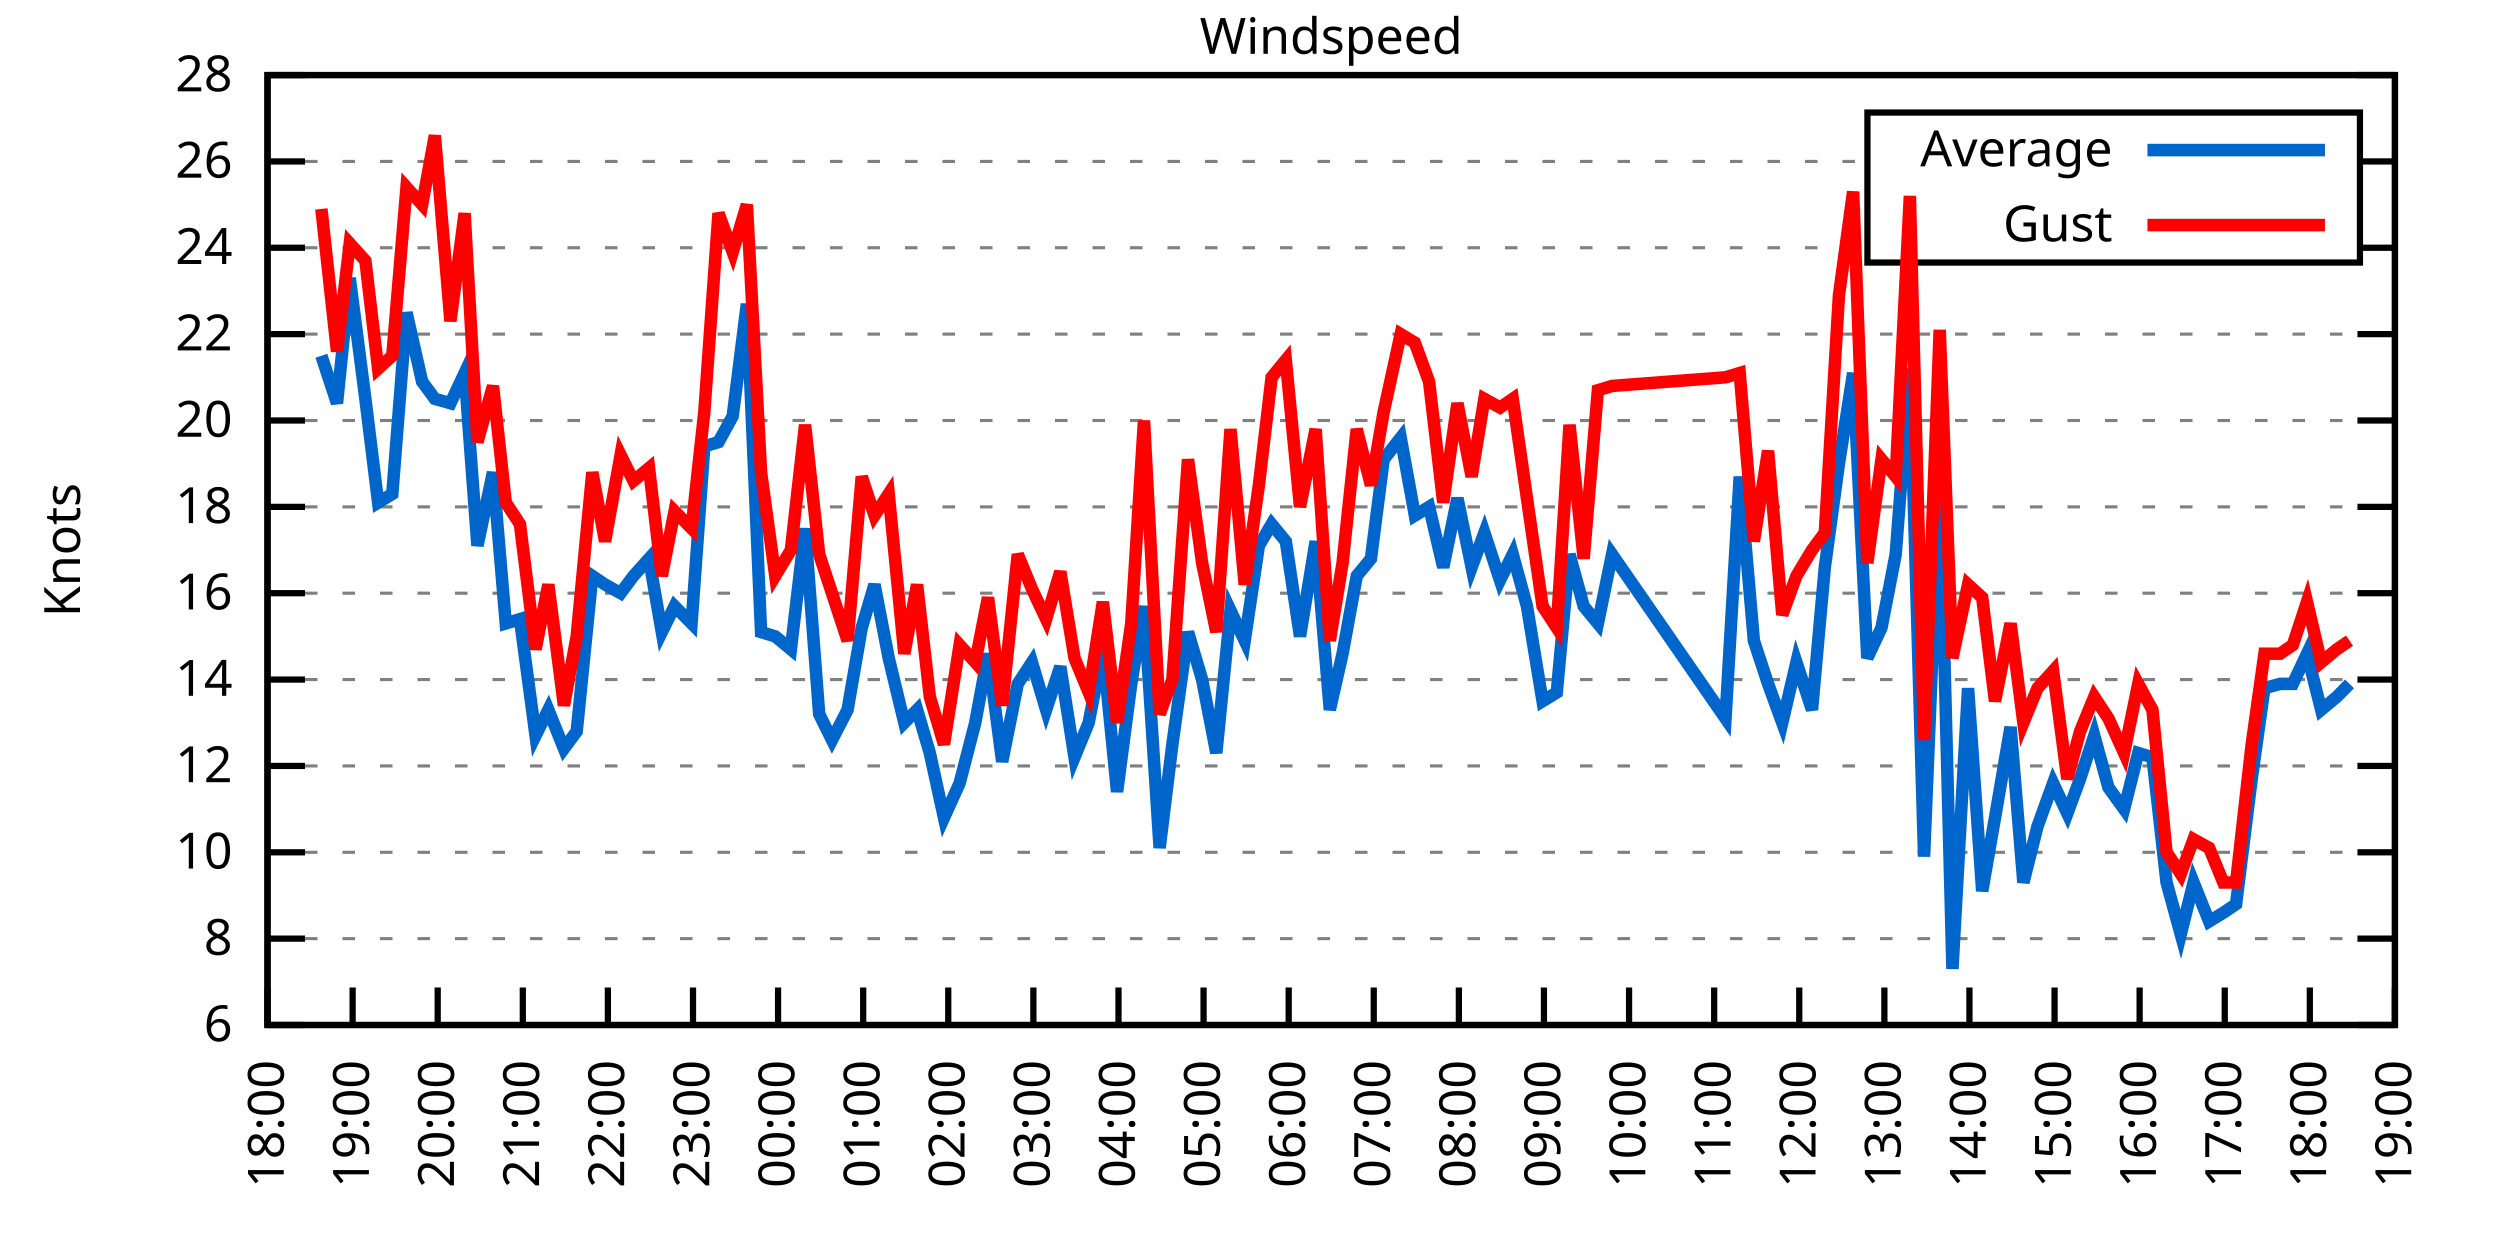
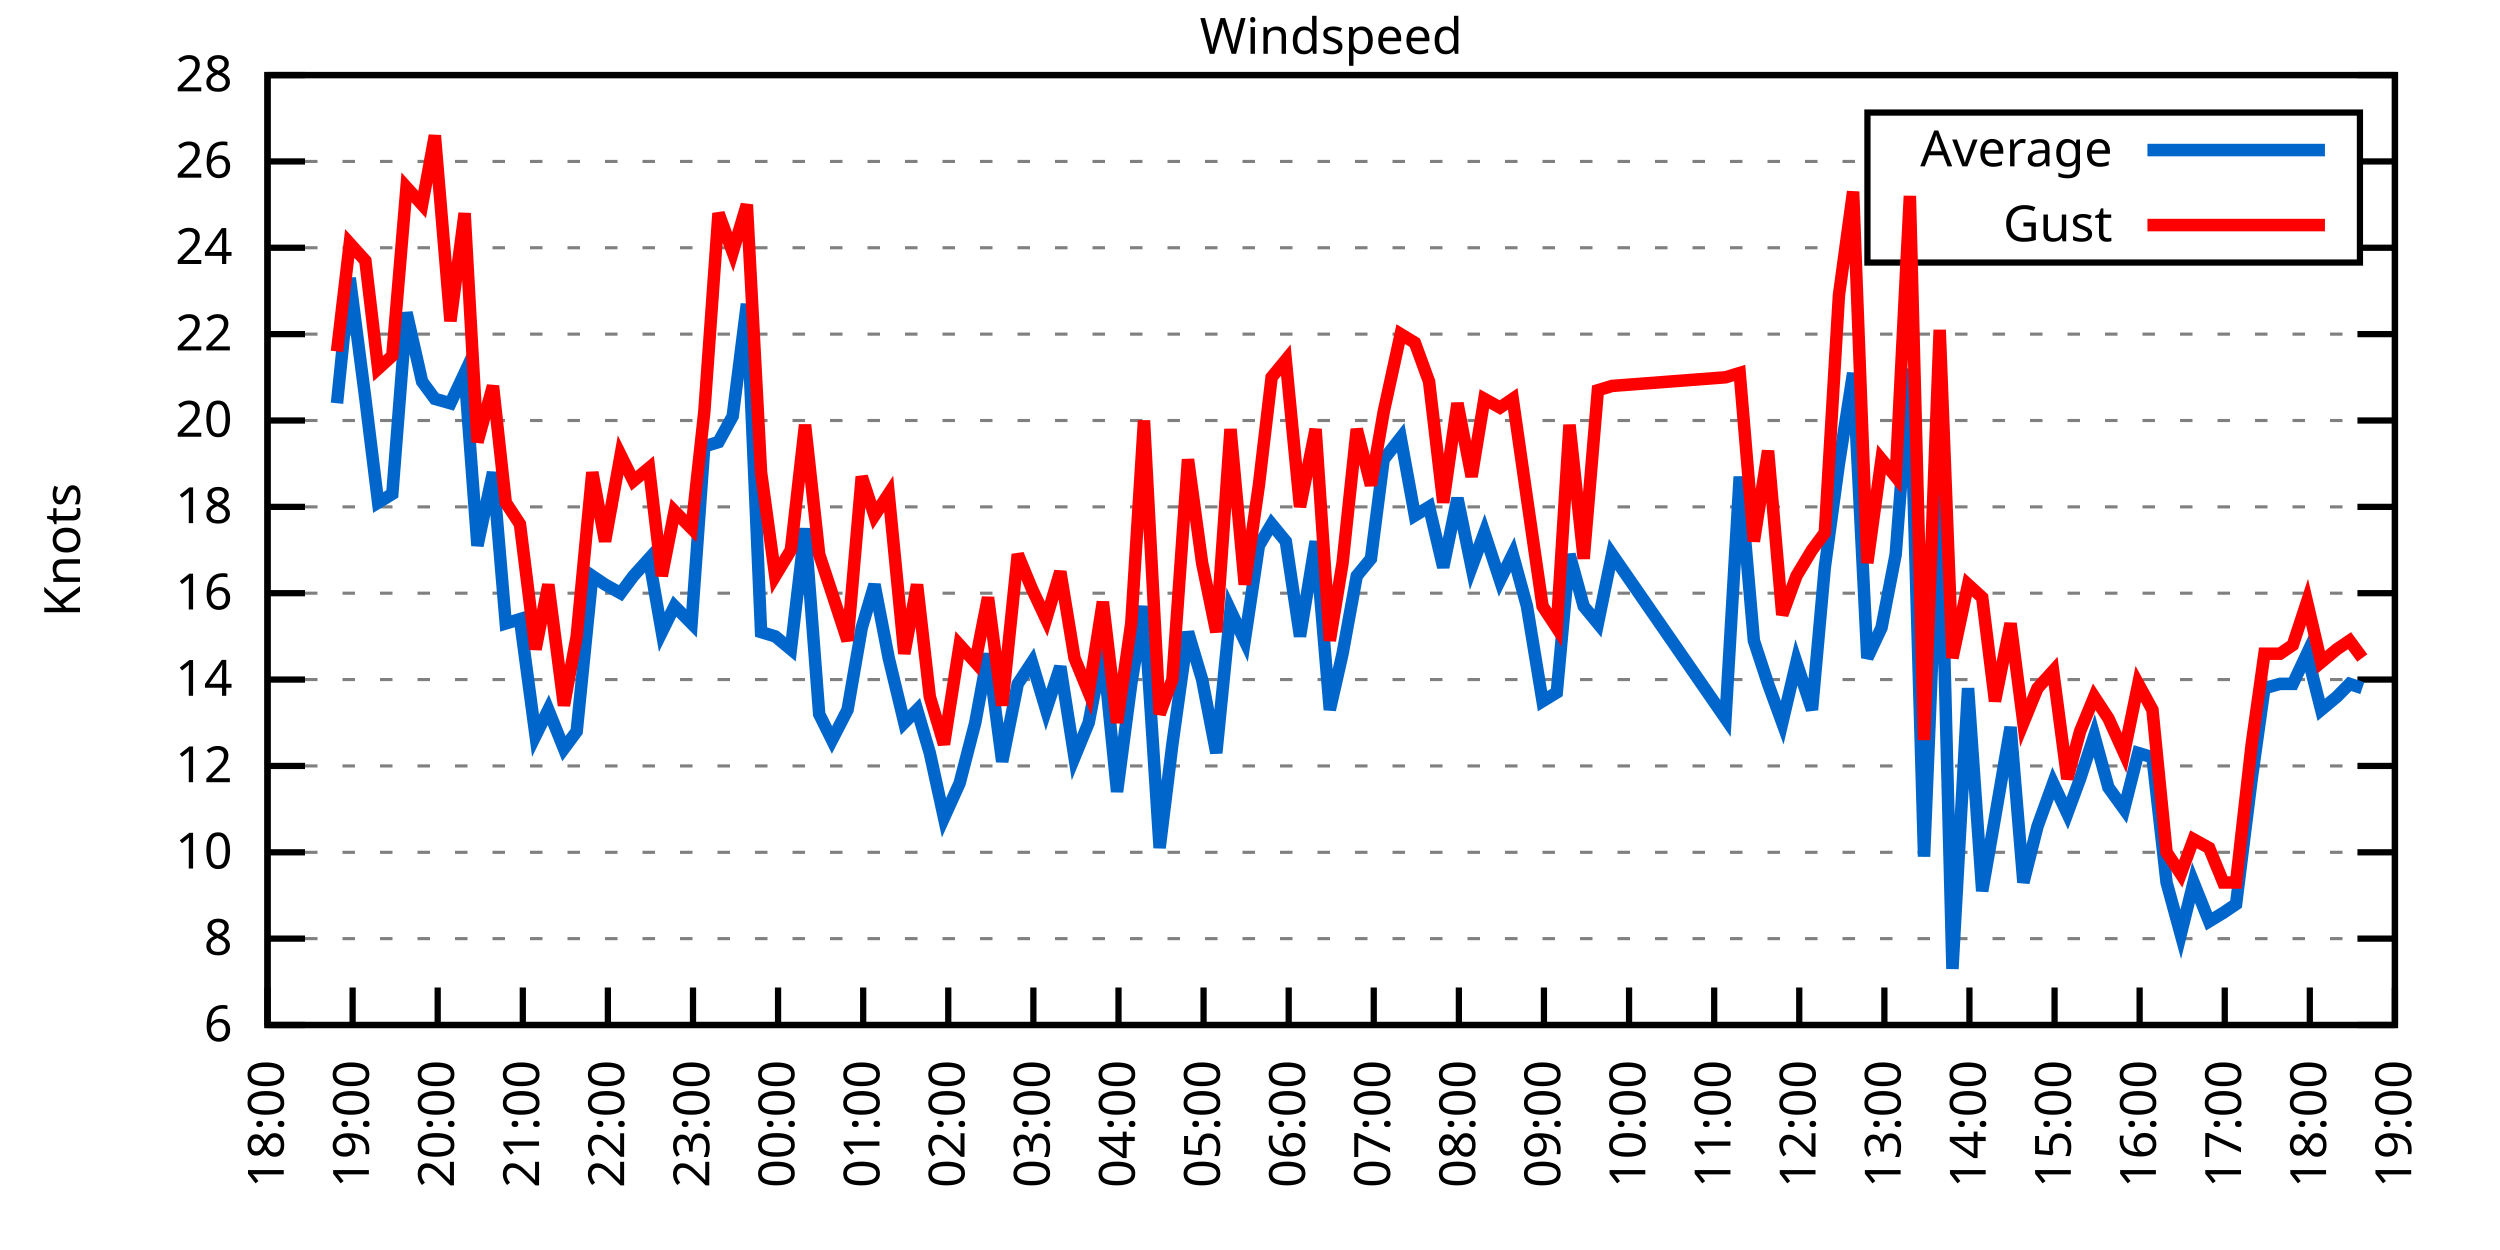
<svg xmlns="http://www.w3.org/2000/svg" xmlns:xlink="http://www.w3.org/1999/xlink" width="400" height="200" viewBox="0 0 400 200">
  <g id="gnuplot_canvas">
    <rect x="0" y="0" width="400" height="200" fill="none" />
    <defs>
      <circle id="gpDot" r="0.5" stroke-width="0.5" stroke="currentColor" />
      <path id="gpPt0" stroke-width="0.333" stroke="currentColor" d="M-1,0 h2 M0,-1 v2" />
      <path id="gpPt1" stroke-width="0.333" stroke="currentColor" d="M-1,-1 L1,1 M1,-1 L-1,1" />
      <path id="gpPt2" stroke-width="0.333" stroke="currentColor" d="M-1,0 L1,0 M0,-1 L0,1 M-1,-1 L1,1 M-1,1 L1,-1" />
      <rect id="gpPt3" stroke-width="0.333" stroke="currentColor" x="-1" y="-1" width="2" height="2" />
      <rect id="gpPt4" stroke-width="0.333" stroke="currentColor" fill="currentColor" x="-1" y="-1" width="2" height="2" />
      <circle id="gpPt5" stroke-width="0.333" stroke="currentColor" cx="0" cy="0" r="1" />
      <use xlink:href="#gpPt5" id="gpPt6" fill="currentColor" stroke="none" />
      <path id="gpPt7" stroke-width="0.333" stroke="currentColor" d="M0,-1.33 L-1.33,0.67 L1.33,0.67 z" />
      <use xlink:href="#gpPt7" id="gpPt8" fill="currentColor" stroke="none" />
      <use xlink:href="#gpPt7" id="gpPt9" stroke="currentColor" transform="rotate(180)" />
      <use xlink:href="#gpPt9" id="gpPt10" fill="currentColor" stroke="none" />
      <use xlink:href="#gpPt3" id="gpPt11" stroke="currentColor" transform="rotate(45)" />
      <use xlink:href="#gpPt11" id="gpPt12" fill="currentColor" stroke="none" />
      <path id="gpPt13" stroke-width="0.333" stroke="currentColor" d="M0,1.330 L1.265,0.411 L0.782,-1.067 L-0.782,-1.076 L-1.265,0.411 z" />
      <use xlink:href="#gpPt13" id="gpPt14" fill="currentColor" stroke="none" />
      <filter id="textbox" filterUnits="objectBoundingBox" x="0" y="0" height="1" width="1">
        <feFlood flood-color="white" flood-opacity="1" result="bgnd" />
        <feComposite in="SourceGraphic" in2="bgnd" operator="atop" />
      </filter>
      <filter id="greybox" filterUnits="objectBoundingBox" x="0" y="0" height="1" width="1">
        <feFlood flood-color="lightgrey" flood-opacity="1" result="grey" />
        <feComposite in="SourceGraphic" in2="grey" operator="atop" />
      </filter>
    </defs>
    <g fill="none" color="white" stroke="currentColor" stroke-width="1.00" stroke-linecap="butt" stroke-linejoin="miter">
</g>
    <g fill="none" color="black" stroke="currentColor" stroke-width="1.00" stroke-linecap="butt" stroke-linejoin="miter">
      <g stroke="none" shape-rendering="crispEdges">
        <polygon fill="rgb(255, 255, 255)" points="42.80,164.00 383.18,164.00 383.18,12.02 42.80,12.02 " />
      </g>
    </g>
    <g fill="none" color="black" stroke="currentColor" stroke-width="1.00" stroke-linecap="butt" stroke-linejoin="miter">
</g>
    <g fill="none" color="black" stroke="black" stroke-width="0.50" stroke-linecap="butt" stroke-linejoin="miter">
</g>
    <g fill="none" color="gray" stroke="currentColor" stroke-width="0.50" stroke-linecap="butt" stroke-linejoin="miter">
      <path stroke="gray" stroke-dasharray="2,4" class="gridline" d="M42.80,164.00 L383.19,164.00  " />
    </g>
    <g fill="none" color="gray" stroke="gray" stroke-width="1.00" stroke-linecap="butt" stroke-linejoin="miter">
</g>
    <g fill="none" color="black" stroke="currentColor" stroke-width="1.00" stroke-linecap="butt" stroke-linejoin="miter">
      <path stroke="black" d="M42.80,164.00 L48.80,164.00 M383.19,164.00 L377.19,164.00  " />
      <g transform="translate(37.20,166.60)" stroke="none" fill="black" font-family="Sans" font-size="8.00" text-anchor="end">
        <text>
          <tspan font-family="Sans"> 6</tspan>
        </text>
      </g>
    </g>
    <g fill="none" color="black" stroke="currentColor" stroke-width="1.00" stroke-linecap="butt" stroke-linejoin="miter">
</g>
    <g fill="none" color="black" stroke="black" stroke-width="0.50" stroke-linecap="butt" stroke-linejoin="miter">
</g>
    <g fill="none" color="gray" stroke="currentColor" stroke-width="0.50" stroke-linecap="butt" stroke-linejoin="miter">
      <path stroke="gray" stroke-dasharray="2,4" class="gridline" d="M42.80,150.18 L383.19,150.18  " />
    </g>
    <g fill="none" color="gray" stroke="gray" stroke-width="1.00" stroke-linecap="butt" stroke-linejoin="miter">
</g>
    <g fill="none" color="black" stroke="currentColor" stroke-width="1.00" stroke-linecap="butt" stroke-linejoin="miter">
      <path stroke="black" d="M42.80,150.18 L48.80,150.18 M383.19,150.18 L377.19,150.18  " />
      <g transform="translate(37.20,152.78)" stroke="none" fill="black" font-family="Sans" font-size="8.00" text-anchor="end">
        <text>
          <tspan font-family="Sans"> 8</tspan>
        </text>
      </g>
    </g>
    <g fill="none" color="black" stroke="currentColor" stroke-width="1.00" stroke-linecap="butt" stroke-linejoin="miter">
</g>
    <g fill="none" color="black" stroke="black" stroke-width="0.50" stroke-linecap="butt" stroke-linejoin="miter">
</g>
    <g fill="none" color="gray" stroke="currentColor" stroke-width="0.50" stroke-linecap="butt" stroke-linejoin="miter">
      <path stroke="gray" stroke-dasharray="2,4" class="gridline" d="M42.80,136.37 L383.19,136.37  " />
    </g>
    <g fill="none" color="gray" stroke="gray" stroke-width="1.00" stroke-linecap="butt" stroke-linejoin="miter">
</g>
    <g fill="none" color="black" stroke="currentColor" stroke-width="1.00" stroke-linecap="butt" stroke-linejoin="miter">
      <path stroke="black" d="M42.80,136.37 L48.80,136.37 M383.19,136.37 L377.19,136.37  " />
      <g transform="translate(37.20,138.97)" stroke="none" fill="black" font-family="Sans" font-size="8.00" text-anchor="end">
        <text>
          <tspan font-family="Sans"> 10</tspan>
        </text>
      </g>
    </g>
    <g fill="none" color="black" stroke="currentColor" stroke-width="1.00" stroke-linecap="butt" stroke-linejoin="miter">
</g>
    <g fill="none" color="black" stroke="black" stroke-width="0.50" stroke-linecap="butt" stroke-linejoin="miter">
</g>
    <g fill="none" color="gray" stroke="currentColor" stroke-width="0.50" stroke-linecap="butt" stroke-linejoin="miter">
      <path stroke="gray" stroke-dasharray="2,4" class="gridline" d="M42.80,122.55 L383.19,122.55  " />
    </g>
    <g fill="none" color="gray" stroke="gray" stroke-width="1.00" stroke-linecap="butt" stroke-linejoin="miter">
</g>
    <g fill="none" color="black" stroke="currentColor" stroke-width="1.00" stroke-linecap="butt" stroke-linejoin="miter">
      <path stroke="black" d="M42.80,122.55 L48.80,122.55 M383.19,122.55 L377.19,122.55  " />
      <g transform="translate(37.20,125.15)" stroke="none" fill="black" font-family="Sans" font-size="8.00" text-anchor="end">
        <text>
          <tspan font-family="Sans"> 12</tspan>
        </text>
      </g>
    </g>
    <g fill="none" color="black" stroke="currentColor" stroke-width="1.00" stroke-linecap="butt" stroke-linejoin="miter">
</g>
    <g fill="none" color="black" stroke="black" stroke-width="0.50" stroke-linecap="butt" stroke-linejoin="miter">
</g>
    <g fill="none" color="gray" stroke="currentColor" stroke-width="0.50" stroke-linecap="butt" stroke-linejoin="miter">
      <path stroke="gray" stroke-dasharray="2,4" class="gridline" d="M42.80,108.73 L383.19,108.73  " />
    </g>
    <g fill="none" color="gray" stroke="gray" stroke-width="1.00" stroke-linecap="butt" stroke-linejoin="miter">
</g>
    <g fill="none" color="black" stroke="currentColor" stroke-width="1.00" stroke-linecap="butt" stroke-linejoin="miter">
      <path stroke="black" d="M42.80,108.73 L48.80,108.73 M383.19,108.73 L377.19,108.73  " />
      <g transform="translate(37.20,111.33)" stroke="none" fill="black" font-family="Sans" font-size="8.00" text-anchor="end">
        <text>
          <tspan font-family="Sans"> 14</tspan>
        </text>
      </g>
    </g>
    <g fill="none" color="black" stroke="currentColor" stroke-width="1.00" stroke-linecap="butt" stroke-linejoin="miter">
</g>
    <g fill="none" color="black" stroke="black" stroke-width="0.50" stroke-linecap="butt" stroke-linejoin="miter">
</g>
    <g fill="none" color="gray" stroke="currentColor" stroke-width="0.50" stroke-linecap="butt" stroke-linejoin="miter">
      <path stroke="gray" stroke-dasharray="2,4" class="gridline" d="M42.80,94.91 L383.19,94.91  " />
    </g>
    <g fill="none" color="gray" stroke="gray" stroke-width="1.00" stroke-linecap="butt" stroke-linejoin="miter">
</g>
    <g fill="none" color="black" stroke="currentColor" stroke-width="1.00" stroke-linecap="butt" stroke-linejoin="miter">
      <path stroke="black" d="M42.80,94.91 L48.80,94.91 M383.19,94.91 L377.19,94.91  " />
      <g transform="translate(37.20,97.51)" stroke="none" fill="black" font-family="Sans" font-size="8.00" text-anchor="end">
        <text>
          <tspan font-family="Sans"> 16</tspan>
        </text>
      </g>
    </g>
    <g fill="none" color="black" stroke="currentColor" stroke-width="1.00" stroke-linecap="butt" stroke-linejoin="miter">
</g>
    <g fill="none" color="black" stroke="black" stroke-width="0.50" stroke-linecap="butt" stroke-linejoin="miter">
</g>
    <g fill="none" color="gray" stroke="currentColor" stroke-width="0.50" stroke-linecap="butt" stroke-linejoin="miter">
      <path stroke="gray" stroke-dasharray="2,4" class="gridline" d="M42.80,81.10 L383.19,81.10  " />
    </g>
    <g fill="none" color="gray" stroke="gray" stroke-width="1.00" stroke-linecap="butt" stroke-linejoin="miter">
</g>
    <g fill="none" color="black" stroke="currentColor" stroke-width="1.00" stroke-linecap="butt" stroke-linejoin="miter">
      <path stroke="black" d="M42.80,81.10 L48.80,81.10 M383.19,81.10 L377.19,81.10  " />
      <g transform="translate(37.20,83.70)" stroke="none" fill="black" font-family="Sans" font-size="8.00" text-anchor="end">
        <text>
          <tspan font-family="Sans"> 18</tspan>
        </text>
      </g>
    </g>
    <g fill="none" color="black" stroke="currentColor" stroke-width="1.00" stroke-linecap="butt" stroke-linejoin="miter">
</g>
    <g fill="none" color="black" stroke="black" stroke-width="0.50" stroke-linecap="butt" stroke-linejoin="miter">
</g>
    <g fill="none" color="gray" stroke="currentColor" stroke-width="0.50" stroke-linecap="butt" stroke-linejoin="miter">
      <path stroke="gray" stroke-dasharray="2,4" class="gridline" d="M42.80,67.28 L383.19,67.28  " />
    </g>
    <g fill="none" color="gray" stroke="gray" stroke-width="1.00" stroke-linecap="butt" stroke-linejoin="miter">
</g>
    <g fill="none" color="black" stroke="currentColor" stroke-width="1.00" stroke-linecap="butt" stroke-linejoin="miter">
      <path stroke="black" d="M42.80,67.28 L48.80,67.28 M383.19,67.28 L377.19,67.28  " />
      <g transform="translate(37.20,69.88)" stroke="none" fill="black" font-family="Sans" font-size="8.00" text-anchor="end">
        <text>
          <tspan font-family="Sans"> 20</tspan>
        </text>
      </g>
    </g>
    <g fill="none" color="black" stroke="currentColor" stroke-width="1.00" stroke-linecap="butt" stroke-linejoin="miter">
</g>
    <g fill="none" color="black" stroke="black" stroke-width="0.50" stroke-linecap="butt" stroke-linejoin="miter">
</g>
    <g fill="none" color="gray" stroke="currentColor" stroke-width="0.50" stroke-linecap="butt" stroke-linejoin="miter">
      <path stroke="gray" stroke-dasharray="2,4" class="gridline" d="M42.80,53.46 L383.19,53.46  " />
    </g>
    <g fill="none" color="gray" stroke="gray" stroke-width="1.00" stroke-linecap="butt" stroke-linejoin="miter">
</g>
    <g fill="none" color="black" stroke="currentColor" stroke-width="1.00" stroke-linecap="butt" stroke-linejoin="miter">
      <path stroke="black" d="M42.80,53.46 L48.80,53.46 M383.19,53.46 L377.19,53.46  " />
      <g transform="translate(37.20,56.06)" stroke="none" fill="black" font-family="Sans" font-size="8.00" text-anchor="end">
        <text>
          <tspan font-family="Sans"> 22</tspan>
        </text>
      </g>
    </g>
    <g fill="none" color="black" stroke="currentColor" stroke-width="1.00" stroke-linecap="butt" stroke-linejoin="miter">
</g>
    <g fill="none" color="black" stroke="black" stroke-width="0.50" stroke-linecap="butt" stroke-linejoin="miter">
</g>
    <g fill="none" color="gray" stroke="currentColor" stroke-width="0.50" stroke-linecap="butt" stroke-linejoin="miter">
      <path stroke="gray" stroke-dasharray="2,4" class="gridline" d="M42.80,39.64 L298.79,39.64 M377.59,39.64 L383.19,39.64  " />
    </g>
    <g fill="none" color="gray" stroke="gray" stroke-width="1.00" stroke-linecap="butt" stroke-linejoin="miter">
</g>
    <g fill="none" color="black" stroke="currentColor" stroke-width="1.00" stroke-linecap="butt" stroke-linejoin="miter">
      <path stroke="black" d="M42.80,39.64 L48.80,39.64 M383.19,39.64 L377.19,39.64  " />
      <g transform="translate(37.20,42.24)" stroke="none" fill="black" font-family="Sans" font-size="8.00" text-anchor="end">
        <text>
          <tspan font-family="Sans"> 24</tspan>
        </text>
      </g>
    </g>
    <g fill="none" color="black" stroke="currentColor" stroke-width="1.00" stroke-linecap="butt" stroke-linejoin="miter">
</g>
    <g fill="none" color="black" stroke="black" stroke-width="0.50" stroke-linecap="butt" stroke-linejoin="miter">
</g>
    <g fill="none" color="gray" stroke="currentColor" stroke-width="0.50" stroke-linecap="butt" stroke-linejoin="miter">
      <path stroke="gray" stroke-dasharray="2,4" class="gridline" d="M42.80,25.83 L298.79,25.83 M377.59,25.83 L383.19,25.83  " />
    </g>
    <g fill="none" color="gray" stroke="gray" stroke-width="1.00" stroke-linecap="butt" stroke-linejoin="miter">
</g>
    <g fill="none" color="black" stroke="currentColor" stroke-width="1.00" stroke-linecap="butt" stroke-linejoin="miter">
      <path stroke="black" d="M42.80,25.83 L48.80,25.83 M383.19,25.83 L377.19,25.83  " />
      <g transform="translate(37.20,28.43)" stroke="none" fill="black" font-family="Sans" font-size="8.00" text-anchor="end">
        <text>
          <tspan font-family="Sans"> 26</tspan>
        </text>
      </g>
    </g>
    <g fill="none" color="black" stroke="currentColor" stroke-width="1.00" stroke-linecap="butt" stroke-linejoin="miter">
</g>
    <g fill="none" color="black" stroke="black" stroke-width="0.50" stroke-linecap="butt" stroke-linejoin="miter">
</g>
    <g fill="none" color="gray" stroke="currentColor" stroke-width="0.50" stroke-linecap="butt" stroke-linejoin="miter">
      <path stroke="gray" stroke-dasharray="2,4" class="gridline" d="M42.80,12.01 L383.19,12.01  " />
    </g>
    <g fill="none" color="gray" stroke="gray" stroke-width="1.00" stroke-linecap="butt" stroke-linejoin="miter">
</g>
    <g fill="none" color="black" stroke="currentColor" stroke-width="1.00" stroke-linecap="butt" stroke-linejoin="miter">
      <path stroke="black" d="M42.80,12.01 L48.80,12.01 M383.19,12.01 L377.19,12.01  " />
      <g transform="translate(37.20,14.61)" stroke="none" fill="black" font-family="Sans" font-size="8.00" text-anchor="end">
        <text>
          <tspan font-family="Sans"> 28</tspan>
        </text>
      </g>
    </g>
    <g fill="none" color="black" stroke="currentColor" stroke-width="1.00" stroke-linecap="butt" stroke-linejoin="miter">
      <path stroke="black" d="M42.80,164.00 L42.80,158.00  " />
      <g transform="translate(45.40,169.60) rotate(270.00)" stroke="none" fill="black" font-family="Sans" font-size="8.00" text-anchor="end">
        <text>
          <tspan font-family="Sans">18:00</tspan>
        </text>
      </g>
    </g>
    <g fill="none" color="black" stroke="currentColor" stroke-width="1.00" stroke-linecap="butt" stroke-linejoin="miter">
      <path stroke="black" d="M56.42,164.00 L56.42,158.00  " />
      <g transform="translate(59.02,169.60) rotate(270.00)" stroke="none" fill="black" font-family="Sans" font-size="8.00" text-anchor="end">
        <text>
          <tspan font-family="Sans">19:00</tspan>
        </text>
      </g>
    </g>
    <g fill="none" color="black" stroke="currentColor" stroke-width="1.00" stroke-linecap="butt" stroke-linejoin="miter">
      <path stroke="black" d="M70.03,164.00 L70.03,158.00  " />
      <g transform="translate(72.63,169.60) rotate(270.00)" stroke="none" fill="black" font-family="Sans" font-size="8.00" text-anchor="end">
        <text>
          <tspan font-family="Sans">20:00</tspan>
        </text>
      </g>
    </g>
    <g fill="none" color="black" stroke="currentColor" stroke-width="1.00" stroke-linecap="butt" stroke-linejoin="miter">
      <path stroke="black" d="M83.65,164.00 L83.65,158.00  " />
      <g transform="translate(86.25,169.60) rotate(270.00)" stroke="none" fill="black" font-family="Sans" font-size="8.00" text-anchor="end">
        <text>
          <tspan font-family="Sans">21:00</tspan>
        </text>
      </g>
    </g>
    <g fill="none" color="black" stroke="currentColor" stroke-width="1.00" stroke-linecap="butt" stroke-linejoin="miter">
      <path stroke="black" d="M97.26,164.00 L97.26,158.00  " />
      <g transform="translate(99.86,169.60) rotate(270.00)" stroke="none" fill="black" font-family="Sans" font-size="8.00" text-anchor="end">
        <text>
          <tspan font-family="Sans">22:00</tspan>
        </text>
      </g>
    </g>
    <g fill="none" color="black" stroke="currentColor" stroke-width="1.00" stroke-linecap="butt" stroke-linejoin="miter">
      <path stroke="black" d="M110.88,164.00 L110.88,158.00  " />
      <g transform="translate(113.48,169.60) rotate(270.00)" stroke="none" fill="black" font-family="Sans" font-size="8.00" text-anchor="end">
        <text>
          <tspan font-family="Sans">23:00</tspan>
        </text>
      </g>
    </g>
    <g fill="none" color="black" stroke="currentColor" stroke-width="1.00" stroke-linecap="butt" stroke-linejoin="miter">
      <path stroke="black" d="M124.49,164.00 L124.49,158.00  " />
      <g transform="translate(127.09,169.60) rotate(270.00)" stroke="none" fill="black" font-family="Sans" font-size="8.00" text-anchor="end">
        <text>
          <tspan font-family="Sans">00:00</tspan>
        </text>
      </g>
    </g>
    <g fill="none" color="black" stroke="currentColor" stroke-width="1.00" stroke-linecap="butt" stroke-linejoin="miter">
      <path stroke="black" d="M138.11,164.00 L138.11,158.00  " />
      <g transform="translate(140.71,169.60) rotate(270.00)" stroke="none" fill="black" font-family="Sans" font-size="8.00" text-anchor="end">
        <text>
          <tspan font-family="Sans">01:00</tspan>
        </text>
      </g>
    </g>
    <g fill="none" color="black" stroke="currentColor" stroke-width="1.00" stroke-linecap="butt" stroke-linejoin="miter">
      <path stroke="black" d="M151.72,164.00 L151.72,158.00  " />
      <g transform="translate(154.32,169.60) rotate(270.00)" stroke="none" fill="black" font-family="Sans" font-size="8.00" text-anchor="end">
        <text>
          <tspan font-family="Sans">02:00</tspan>
        </text>
      </g>
    </g>
    <g fill="none" color="black" stroke="currentColor" stroke-width="1.00" stroke-linecap="butt" stroke-linejoin="miter">
      <path stroke="black" d="M165.34,164.00 L165.34,158.00  " />
      <g transform="translate(167.94,169.60) rotate(270.00)" stroke="none" fill="black" font-family="Sans" font-size="8.00" text-anchor="end">
        <text>
          <tspan font-family="Sans">03:00</tspan>
        </text>
      </g>
    </g>
    <g fill="none" color="black" stroke="currentColor" stroke-width="1.00" stroke-linecap="butt" stroke-linejoin="miter">
      <path stroke="black" d="M178.96,164.00 L178.96,158.00  " />
      <g transform="translate(181.56,169.60) rotate(270.00)" stroke="none" fill="black" font-family="Sans" font-size="8.00" text-anchor="end">
        <text>
          <tspan font-family="Sans">04:00</tspan>
        </text>
      </g>
    </g>
    <g fill="none" color="black" stroke="currentColor" stroke-width="1.00" stroke-linecap="butt" stroke-linejoin="miter">
      <path stroke="black" d="M192.57,164.00 L192.57,158.00  " />
      <g transform="translate(195.17,169.60) rotate(270.00)" stroke="none" fill="black" font-family="Sans" font-size="8.00" text-anchor="end">
        <text>
          <tspan font-family="Sans">05:00</tspan>
        </text>
      </g>
    </g>
    <g fill="none" color="black" stroke="currentColor" stroke-width="1.00" stroke-linecap="butt" stroke-linejoin="miter">
      <path stroke="black" d="M206.19,164.00 L206.19,158.00  " />
      <g transform="translate(208.79,169.60) rotate(270.00)" stroke="none" fill="black" font-family="Sans" font-size="8.00" text-anchor="end">
        <text>
          <tspan font-family="Sans">06:00</tspan>
        </text>
      </g>
    </g>
    <g fill="none" color="black" stroke="currentColor" stroke-width="1.00" stroke-linecap="butt" stroke-linejoin="miter">
      <path stroke="black" d="M219.80,164.00 L219.80,158.00  " />
      <g transform="translate(222.40,169.60) rotate(270.00)" stroke="none" fill="black" font-family="Sans" font-size="8.00" text-anchor="end">
        <text>
          <tspan font-family="Sans">07:00</tspan>
        </text>
      </g>
    </g>
    <g fill="none" color="black" stroke="currentColor" stroke-width="1.00" stroke-linecap="butt" stroke-linejoin="miter">
      <path stroke="black" d="M233.42,164.00 L233.42,158.00  " />
      <g transform="translate(236.02,169.60) rotate(270.00)" stroke="none" fill="black" font-family="Sans" font-size="8.00" text-anchor="end">
        <text>
          <tspan font-family="Sans">08:00</tspan>
        </text>
      </g>
    </g>
    <g fill="none" color="black" stroke="currentColor" stroke-width="1.00" stroke-linecap="butt" stroke-linejoin="miter">
      <path stroke="black" d="M247.03,164.00 L247.03,158.00  " />
      <g transform="translate(249.63,169.60) rotate(270.00)" stroke="none" fill="black" font-family="Sans" font-size="8.00" text-anchor="end">
        <text>
          <tspan font-family="Sans">09:00</tspan>
        </text>
      </g>
    </g>
    <g fill="none" color="black" stroke="currentColor" stroke-width="1.00" stroke-linecap="butt" stroke-linejoin="miter">
      <path stroke="black" d="M260.65,164.00 L260.65,158.00  " />
      <g transform="translate(263.25,169.60) rotate(270.00)" stroke="none" fill="black" font-family="Sans" font-size="8.00" text-anchor="end">
        <text>
          <tspan font-family="Sans">10:00</tspan>
        </text>
      </g>
    </g>
    <g fill="none" color="black" stroke="currentColor" stroke-width="1.00" stroke-linecap="butt" stroke-linejoin="miter">
      <path stroke="black" d="M274.27,164.00 L274.27,158.00  " />
      <g transform="translate(276.87,169.60) rotate(270.00)" stroke="none" fill="black" font-family="Sans" font-size="8.00" text-anchor="end">
        <text>
          <tspan font-family="Sans">11:00</tspan>
        </text>
      </g>
    </g>
    <g fill="none" color="black" stroke="currentColor" stroke-width="1.00" stroke-linecap="butt" stroke-linejoin="miter">
      <path stroke="black" d="M287.88,164.00 L287.88,158.00  " />
      <g transform="translate(290.48,169.60) rotate(270.00)" stroke="none" fill="black" font-family="Sans" font-size="8.00" text-anchor="end">
        <text>
          <tspan font-family="Sans">12:00</tspan>
        </text>
      </g>
    </g>
    <g fill="none" color="black" stroke="currentColor" stroke-width="1.00" stroke-linecap="butt" stroke-linejoin="miter">
      <path stroke="black" d="M301.50,164.00 L301.50,158.00  " />
      <g transform="translate(304.10,169.60) rotate(270.00)" stroke="none" fill="black" font-family="Sans" font-size="8.00" text-anchor="end">
        <text>
          <tspan font-family="Sans">13:00</tspan>
        </text>
      </g>
    </g>
    <g fill="none" color="black" stroke="currentColor" stroke-width="1.00" stroke-linecap="butt" stroke-linejoin="miter">
      <path stroke="black" d="M315.11,164.00 L315.11,158.00  " />
      <g transform="translate(317.71,169.60) rotate(270.00)" stroke="none" fill="black" font-family="Sans" font-size="8.00" text-anchor="end">
        <text>
          <tspan font-family="Sans">14:00</tspan>
        </text>
      </g>
    </g>
    <g fill="none" color="black" stroke="currentColor" stroke-width="1.00" stroke-linecap="butt" stroke-linejoin="miter">
      <path stroke="black" d="M328.73,164.00 L328.73,158.00  " />
      <g transform="translate(331.33,169.60) rotate(270.00)" stroke="none" fill="black" font-family="Sans" font-size="8.00" text-anchor="end">
        <text>
          <tspan font-family="Sans">15:00</tspan>
        </text>
      </g>
    </g>
    <g fill="none" color="black" stroke="currentColor" stroke-width="1.00" stroke-linecap="butt" stroke-linejoin="miter">
      <path stroke="black" d="M342.34,164.00 L342.34,158.00  " />
      <g transform="translate(344.94,169.60) rotate(270.00)" stroke="none" fill="black" font-family="Sans" font-size="8.00" text-anchor="end">
        <text>
          <tspan font-family="Sans">16:00</tspan>
        </text>
      </g>
    </g>
    <g fill="none" color="black" stroke="currentColor" stroke-width="1.00" stroke-linecap="butt" stroke-linejoin="miter">
      <path stroke="black" d="M355.96,164.00 L355.96,158.00  " />
      <g transform="translate(358.56,169.60) rotate(270.00)" stroke="none" fill="black" font-family="Sans" font-size="8.00" text-anchor="end">
        <text>
          <tspan font-family="Sans">17:00</tspan>
        </text>
      </g>
    </g>
    <g fill="none" color="black" stroke="currentColor" stroke-width="1.00" stroke-linecap="butt" stroke-linejoin="miter">
      <path stroke="black" d="M369.57,164.00 L369.57,158.00  " />
      <g transform="translate(372.17,169.60) rotate(270.00)" stroke="none" fill="black" font-family="Sans" font-size="8.00" text-anchor="end">
        <text>
          <tspan font-family="Sans">18:00</tspan>
        </text>
      </g>
    </g>
    <g fill="none" color="black" stroke="currentColor" stroke-width="1.00" stroke-linecap="butt" stroke-linejoin="miter">
      <path stroke="black" d="M383.19,164.00 L383.19,158.00  " />
      <g transform="translate(385.79,169.60) rotate(270.00)" stroke="none" fill="black" font-family="Sans" font-size="8.00" text-anchor="end">
        <text>
          <tspan font-family="Sans">19:00</tspan>
        </text>
      </g>
    </g>
    <g fill="none" color="black" stroke="currentColor" stroke-width="1.00" stroke-linecap="butt" stroke-linejoin="miter">
</g>
    <g fill="none" color="black" stroke="currentColor" stroke-width="1.00" stroke-linecap="butt" stroke-linejoin="miter">
      <path stroke="black" d="M42.80,12.01 L42.80,164.00 L383.19,164.00 L383.19,12.01 L42.80,12.01 Z  " />
    </g>
    <g fill="none" color="black" stroke="currentColor" stroke-width="1.00" stroke-linecap="butt" stroke-linejoin="miter">
</g>
    <g fill="none" color="black" stroke="currentColor" stroke-width="1.00" stroke-linecap="butt" stroke-linejoin="miter">
      <path stroke="black" d="M298.79,42.01 L298.79,18.01 L377.59,18.01 L377.59,42.01 L298.79,42.01 Z  " />
    </g>
    <g id="Windspeed_plot_1">
      <g fill="none" color="white" stroke="black" stroke-width="2.00" stroke-linecap="butt" stroke-linejoin="miter">
</g>
      <g fill="none" color="black" stroke="currentColor" stroke-width="2.00" stroke-linecap="butt" stroke-linejoin="miter">
        <g transform="translate(337.99,26.61)" stroke="none" fill="black" font-family="Sans" font-size="8.00" text-anchor="end">
          <text>
            <tspan font-family="Sans">Average</tspan>
          </text>
        </g>
      </g>
      <g fill="none" color="black" stroke="currentColor" stroke-width="2.00" stroke-linecap="butt" stroke-linejoin="miter">
-         <path stroke="rgb(  0, 102, 204)" d="M343.59,24.01 L371.99,24.01 M51.42,56.92 L53.92,64.52 L55.96,44.48 L58.46,63.82 L60.50,80.41 L62.77,79.02   L65.04,50.01 L67.54,61.06 L69.58,63.82 L72.07,64.52 L74.34,59.68 L76.39,87.31 L78.88,75.57 L80.92,99.75   L83.19,99.06 L85.69,117.71 L87.73,113.57 L90.23,119.78 L92.27,117.02 L94.77,92.15 L96.81,93.53 L99.30,94.91   L101.35,92.15 L103.84,89.39 L105.89,101.13 L107.93,96.99 L110.65,99.75 L112.69,71.42 L114.96,70.73 L117.23,66.59   L119.50,48.63 L121.77,101.13 L124.04,101.82 L126.54,103.89 L128.81,84.55 L131.07,114.26 L133.12,118.40 L135.61,113.57   L137.88,100.44 L139.92,93.53 L142.19,105.28 L144.69,115.64 L146.73,113.57 L148.77,120.48 L151.04,130.84 L153.54,125.31   L156.04,115.64 L158.08,104.59 L160.35,121.86 L162.84,109.42 L165.11,105.97 L167.38,113.57 L169.65,106.66 L171.92,121.17   L174.19,115.64 L176.46,103.89 L178.73,126.69 L181.00,109.42 L183.04,96.99 L185.54,135.67 L187.58,119.09 L190.08,101.13   L192.34,108.73 L194.61,120.48 L196.88,97.68 L199.15,102.51 L201.42,87.31 L203.46,83.86 L205.73,86.62 L208.00,101.82   L210.50,86.62 L212.77,113.57 L214.81,104.59 L217.08,92.15 L219.35,89.39 L221.39,73.50 L224.11,70.04 L226.38,82.48   L228.65,81.10 L230.92,90.77 L233.19,79.71 L235.46,90.77 L237.50,85.24 L240.00,92.84 L242.04,88.70 L244.31,96.99   L246.81,112.19 L249.08,110.80 L251.12,88.70 L253.39,96.99 L255.66,99.75 L257.93,88.70 L276.08,114.95 L278.35,76.26   L280.62,102.51 L282.89,109.42 L285.16,115.64 L287.43,105.97 L289.92,113.57 L291.97,90.77 L294.23,74.19 L296.50,59.68   L298.77,105.28 L301.04,100.44 L303.31,88.70 L305.58,58.99 L307.85,137.06 L310.35,76.26 L312.39,155.02 L314.89,110.11   L317.15,142.58 L319.20,130.84 L321.69,116.33 L323.74,141.20 L326.00,132.22 L328.50,125.31 L330.77,130.15 L332.81,124.62   L335.08,117.71 L337.35,126.00 L339.85,129.46 L342.12,120.48 L344.39,121.17 L346.65,141.20 L348.92,149.49 L350.97,141.20   L353.46,147.42 L355.73,146.04 L357.77,144.66 L360.27,124.62 L362.31,110.11 L364.81,109.42 L366.85,109.42 L369.12,104.59   L371.39,113.57 L373.89,111.49 L375.93,109.42  " />
+         <path stroke="rgb(  0, 102, 204)" d="M343.59,24.01 L371.99,24.01 M53.92,64.52 L55.96,44.48 L58.46,63.82 L60.50,80.41 L62.77,79.02 L65.04,50.01   L67.54,61.06 L69.58,63.82 L72.07,64.52 L74.34,59.68 L76.39,87.31 L78.88,75.57 L80.92,99.75 L83.19,99.06   L85.69,117.71 L87.73,113.57 L90.23,119.78 L92.27,117.02 L94.77,92.15 L96.81,93.53 L99.30,94.91 L101.35,92.15   L103.84,89.39 L105.89,101.13 L107.93,96.99 L110.65,99.75 L112.69,71.42 L114.96,70.73 L117.23,66.59 L119.50,48.63   L121.77,101.13 L124.04,101.82 L126.54,103.89 L128.81,84.55 L131.07,114.26 L133.12,118.40 L135.61,113.57 L137.88,100.44   L139.92,93.53 L142.19,105.28 L144.69,115.64 L146.73,113.57 L148.77,120.48 L151.04,130.84 L153.54,125.31 L156.04,115.64   L158.08,104.59 L160.35,121.86 L162.84,109.42 L165.11,105.97 L167.38,113.57 L169.65,106.66 L171.92,121.17 L174.19,115.64   L176.46,103.89 L178.73,126.69 L181.00,109.42 L183.04,96.99 L185.54,135.67 L187.58,119.09 L190.08,101.13 L192.34,108.73   L194.61,120.48 L196.88,97.68 L199.15,102.51 L201.42,87.31 L203.46,83.86 L205.73,86.62 L208.00,101.82 L210.50,86.62   L212.77,113.57 L214.81,104.59 L217.08,92.15 L219.35,89.39 L221.39,73.50 L224.11,70.04 L226.38,82.48 L228.65,81.10   L230.92,90.77 L233.19,79.71 L235.46,90.77 L237.50,85.24 L240.00,92.84 L242.04,88.70 L244.31,96.99 L246.81,112.19   L249.08,110.80 L251.12,88.70 L253.39,96.99 L255.66,99.75 L257.93,88.70 L276.08,114.95 L278.35,76.26 L280.62,102.51   L282.89,109.42 L285.16,115.64 L287.43,105.97 L289.92,113.57 L291.97,90.77 L294.23,74.19 L296.50,59.68 L298.77,105.28   L301.04,100.44 L303.31,88.70 L305.58,58.99 L307.85,137.06 L310.35,76.26 L312.39,155.02 L314.89,110.11 L317.15,142.58   L319.20,130.84 L321.69,116.33 L323.74,141.20 L326.00,132.22 L328.50,125.31 L330.77,130.15 L332.81,124.62 L335.08,117.71   L337.35,126.00 L339.85,129.46 L342.12,120.48 L344.39,121.17 L346.65,141.20 L348.92,149.49 L350.97,141.20 L353.46,147.42   L355.73,146.04 L357.77,144.66 L360.27,124.62 L362.31,110.11 L364.81,109.42 L366.85,109.42 L369.12,104.59 L371.39,113.57   L373.89,111.49 L375.93,109.42 L377.97,110.11  " />
      </g>
    </g>
    <g id="Windspeed_plot_2">
      <g fill="none" color="black" stroke="currentColor" stroke-width="2.00" stroke-linecap="butt" stroke-linejoin="miter">
        <g transform="translate(337.99,38.61)" stroke="none" fill="black" font-family="Sans" font-size="8.00" text-anchor="end">
          <text>
            <tspan font-family="Sans">Gust</tspan>
          </text>
        </g>
      </g>
      <g fill="none" color="black" stroke="currentColor" stroke-width="2.00" stroke-linecap="butt" stroke-linejoin="miter">
-         <path stroke="rgb(255,   0,   0)" d="M343.59,36.01 L371.99,36.01 M51.42,33.43 L53.92,56.23 L55.96,38.95 L58.46,41.72 L60.50,58.99 L62.77,56.92   L65.04,29.97 L67.54,32.74 L69.58,21.68 L72.07,51.39 L74.34,34.12 L76.39,70.73 L78.88,61.75 L80.92,80.41   L83.19,83.86 L85.69,103.89 L87.73,93.53 L90.23,112.88 L92.27,101.82 L94.77,75.57 L96.81,86.62 L99.30,72.81   L101.35,76.95 L103.84,74.88 L105.89,92.15 L107.93,81.79 L110.65,84.55 L112.69,65.90 L114.96,34.12 L117.23,40.34   L119.50,32.74 L121.77,75.57 L124.04,92.15 L126.54,88.00 L128.81,67.97 L131.07,88.70 L133.12,94.91 L135.61,102.51   L137.88,76.26 L139.92,82.48 L142.19,79.02 L144.69,104.59 L146.73,93.53 L148.77,111.49 L151.04,119.09 L153.54,103.20   L156.04,105.97 L158.08,95.60 L160.35,112.88 L162.84,88.70 L165.11,94.22 L167.38,99.06 L169.65,91.46 L171.92,105.28   L174.19,110.80 L176.46,96.30 L178.73,115.64 L181.00,99.75 L183.04,67.28 L185.54,114.26 L187.58,108.73 L190.08,73.50   L192.34,90.08 L194.61,101.13 L196.88,68.66 L199.15,93.53 L201.42,77.64 L203.46,60.37 L205.73,57.61 L208.00,81.10   L210.50,68.66 L212.77,102.51 L214.81,90.08 L217.08,68.66 L219.35,77.64 L221.39,65.90 L224.11,53.46 L226.38,54.84   L228.65,61.06 L230.92,80.41 L233.19,64.52 L235.46,76.26 L237.50,63.82 L240.00,65.21 L242.04,63.82 L244.31,79.71   L246.81,96.99 L249.08,100.44 L251.12,67.97 L253.39,89.39 L255.66,62.44 L257.93,61.75 L276.08,60.37 L278.35,59.68   L280.62,86.62 L282.89,72.12 L285.16,98.37 L287.43,92.15 L289.92,88.00 L291.97,85.24 L294.23,47.24 L296.50,30.66   L298.77,90.08 L301.04,73.50 L303.31,76.26 L305.58,31.35 L307.85,118.40 L310.35,52.77 L312.39,105.28 L314.89,93.53   L317.15,95.60 L319.20,112.19 L321.69,99.75 L323.74,115.64 L326.00,110.11 L328.50,107.35 L330.77,124.62 L332.81,117.02   L335.08,111.49 L337.35,114.95 L339.85,120.48 L342.12,109.42 L344.39,113.57 L346.65,136.37 L348.92,139.82 L350.97,134.29   L353.46,135.67 L355.73,141.20 L357.77,141.20 L360.27,119.09 L362.31,104.59 L364.81,104.59 L366.85,103.20 L369.12,96.30   L371.39,105.97 L373.89,103.89 L375.93,102.51  " />
+         <path stroke="rgb(255,   0,   0)" d="M343.59,36.01 L371.99,36.01 M53.92,56.23 L55.96,38.95 L58.46,41.72 L60.50,58.99 L62.77,56.92 L65.04,29.97   L67.54,32.74 L69.58,21.68 L72.07,51.39 L74.34,34.12 L76.39,70.73 L78.88,61.75 L80.92,80.41 L83.19,83.86   L85.69,103.89 L87.73,93.53 L90.23,112.88 L92.27,101.82 L94.77,75.57 L96.81,86.62 L99.30,72.81 L101.35,76.95   L103.84,74.88 L105.89,92.15 L107.93,81.79 L110.65,84.55 L112.69,65.90 L114.96,34.12 L117.23,40.34 L119.50,32.74   L121.77,75.57 L124.04,92.15 L126.54,88.00 L128.81,67.97 L131.07,88.70 L133.12,94.91 L135.61,102.51 L137.88,76.26   L139.92,82.48 L142.19,79.02 L144.69,104.59 L146.73,93.53 L148.77,111.49 L151.04,119.09 L153.54,103.20 L156.04,105.97   L158.08,95.60 L160.35,112.88 L162.84,88.70 L165.11,94.22 L167.38,99.06 L169.65,91.46 L171.92,105.28 L174.19,110.80   L176.46,96.30 L178.73,115.64 L181.00,99.75 L183.04,67.28 L185.54,114.26 L187.58,108.73 L190.08,73.50 L192.34,90.08   L194.61,101.13 L196.88,68.66 L199.15,93.53 L201.42,77.64 L203.46,60.37 L205.73,57.61 L208.00,81.10 L210.50,68.66   L212.77,102.51 L214.81,90.08 L217.08,68.66 L219.35,77.64 L221.39,65.90 L224.11,53.46 L226.38,54.84 L228.65,61.06   L230.92,80.41 L233.19,64.52 L235.46,76.26 L237.50,63.82 L240.00,65.21 L242.04,63.82 L244.31,79.71 L246.81,96.99   L249.08,100.44 L251.12,67.97 L253.39,89.39 L255.66,62.44 L257.93,61.75 L276.08,60.37 L278.35,59.68 L280.62,86.62   L282.89,72.12 L285.16,98.37 L287.43,92.15 L289.92,88.00 L291.97,85.24 L294.23,47.24 L296.50,30.66 L298.77,90.08   L301.04,73.50 L303.31,76.26 L305.58,31.35 L307.85,118.40 L310.35,52.77 L312.39,105.28 L314.89,93.53 L317.15,95.60   L319.20,112.19 L321.69,99.75 L323.74,115.64 L326.00,110.11 L328.50,107.35 L330.77,124.62 L332.81,117.02 L335.08,111.49   L337.35,114.95 L339.85,120.48 L342.12,109.42 L344.39,113.57 L346.65,136.37 L348.92,139.82 L350.97,134.29 L353.46,135.67   L355.73,141.20 L357.77,141.20 L360.27,119.09 L362.31,104.59 L364.81,104.59 L366.85,103.20 L369.12,96.30 L371.39,105.97   L373.89,103.89 L375.93,102.51 L377.97,105.28  " />
      </g>
    </g>
    <g fill="none" color="black" stroke="currentColor" stroke-width="2.00" stroke-linecap="butt" stroke-linejoin="miter">
</g>
    <g fill="none" color="black" stroke="black" stroke-width="1.00" stroke-linecap="butt" stroke-linejoin="miter">
</g>
    <g fill="none" color="black" stroke="currentColor" stroke-width="1.00" stroke-linecap="butt" stroke-linejoin="miter">
      <path stroke="black" d="M42.80,12.01 L42.80,164.00 L383.19,164.00 L383.19,12.01 L42.80,12.01 Z  " />
      <g transform="translate(12.80,88.01) rotate(270.00)" stroke="none" fill="black" font-family="Sans" font-size="8.00" text-anchor="middle">
        <text>
          <tspan font-family="Sans">Knots</tspan>
        </text>
      </g>
    </g>
    <g fill="none" color="black" stroke="currentColor" stroke-width="1.00" stroke-linecap="butt" stroke-linejoin="miter">
</g>
    <g fill="none" color="black" stroke="currentColor" stroke-width="1.00" stroke-linecap="butt" stroke-linejoin="miter">
      <g transform="translate(212.99,8.61)" stroke="none" fill="black" font-family="Sans" font-size="8.00" text-anchor="middle">
        <text>
          <tspan font-family="Sans">Windspeed</tspan>
        </text>
      </g>
    </g>
    <g fill="none" color="black" stroke="currentColor" stroke-width="1.00" stroke-linecap="butt" stroke-linejoin="miter">
</g>
  </g>
</svg>
